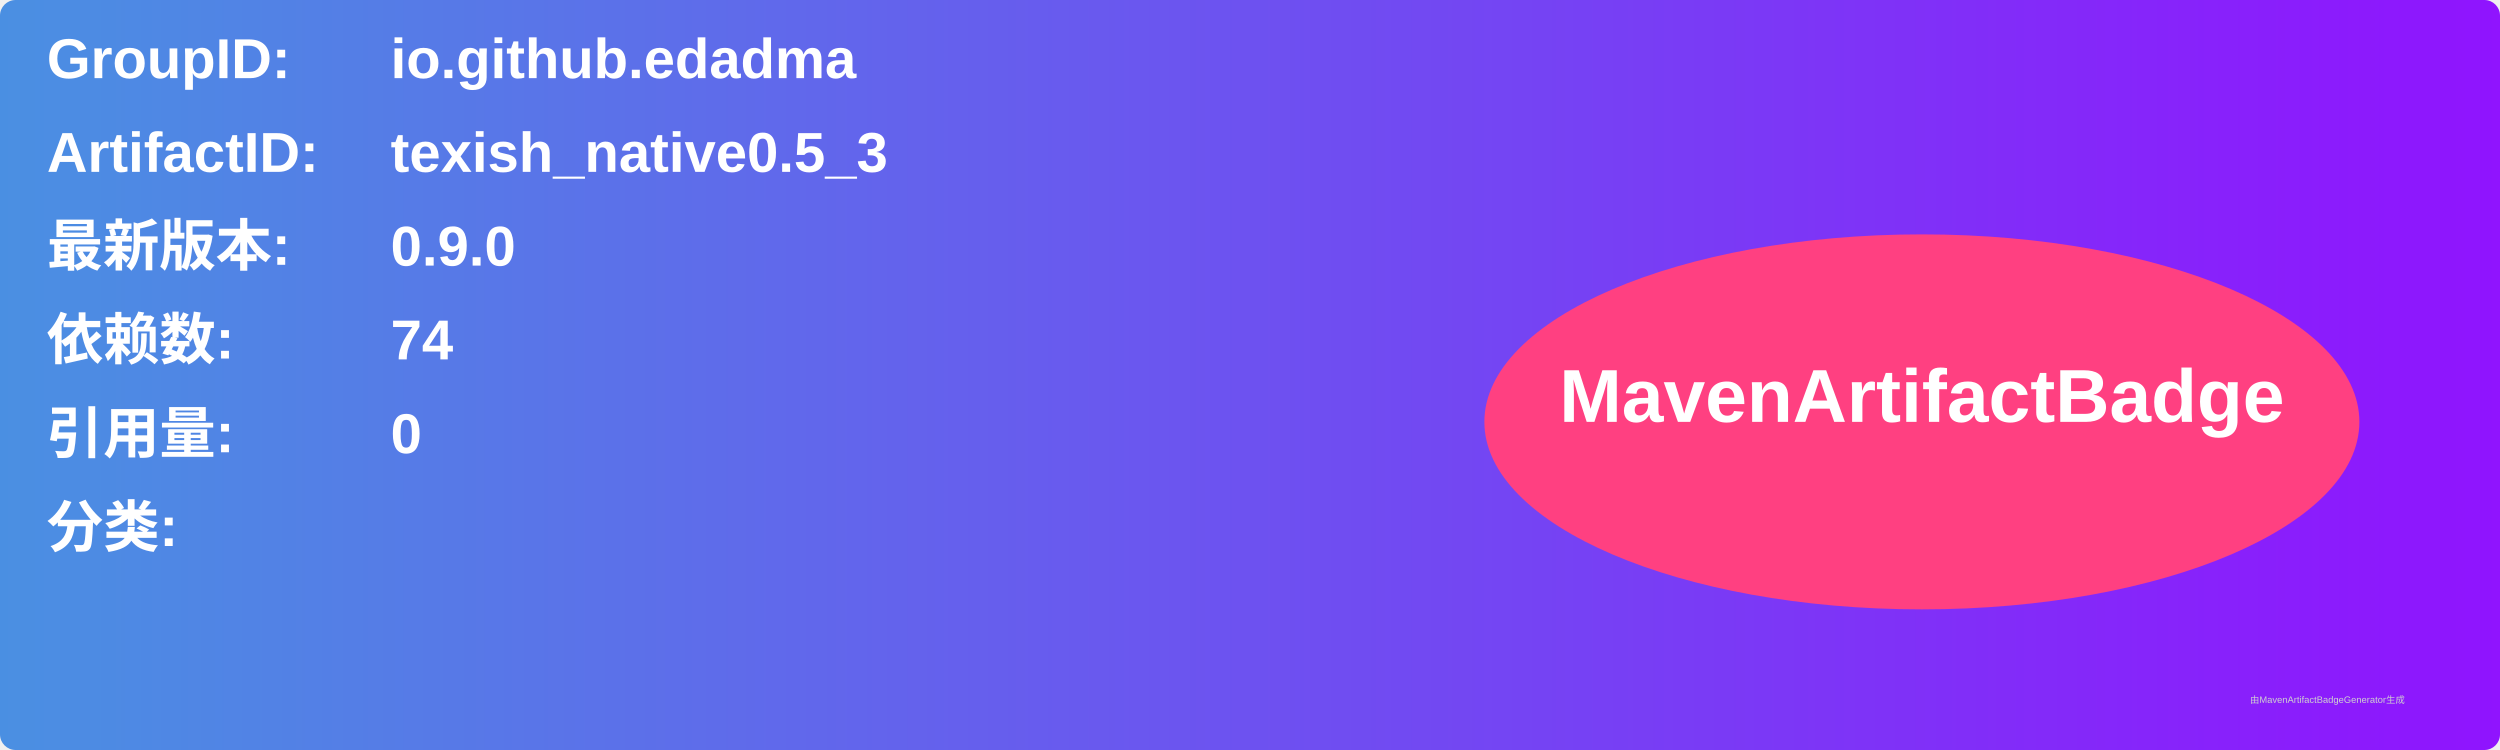
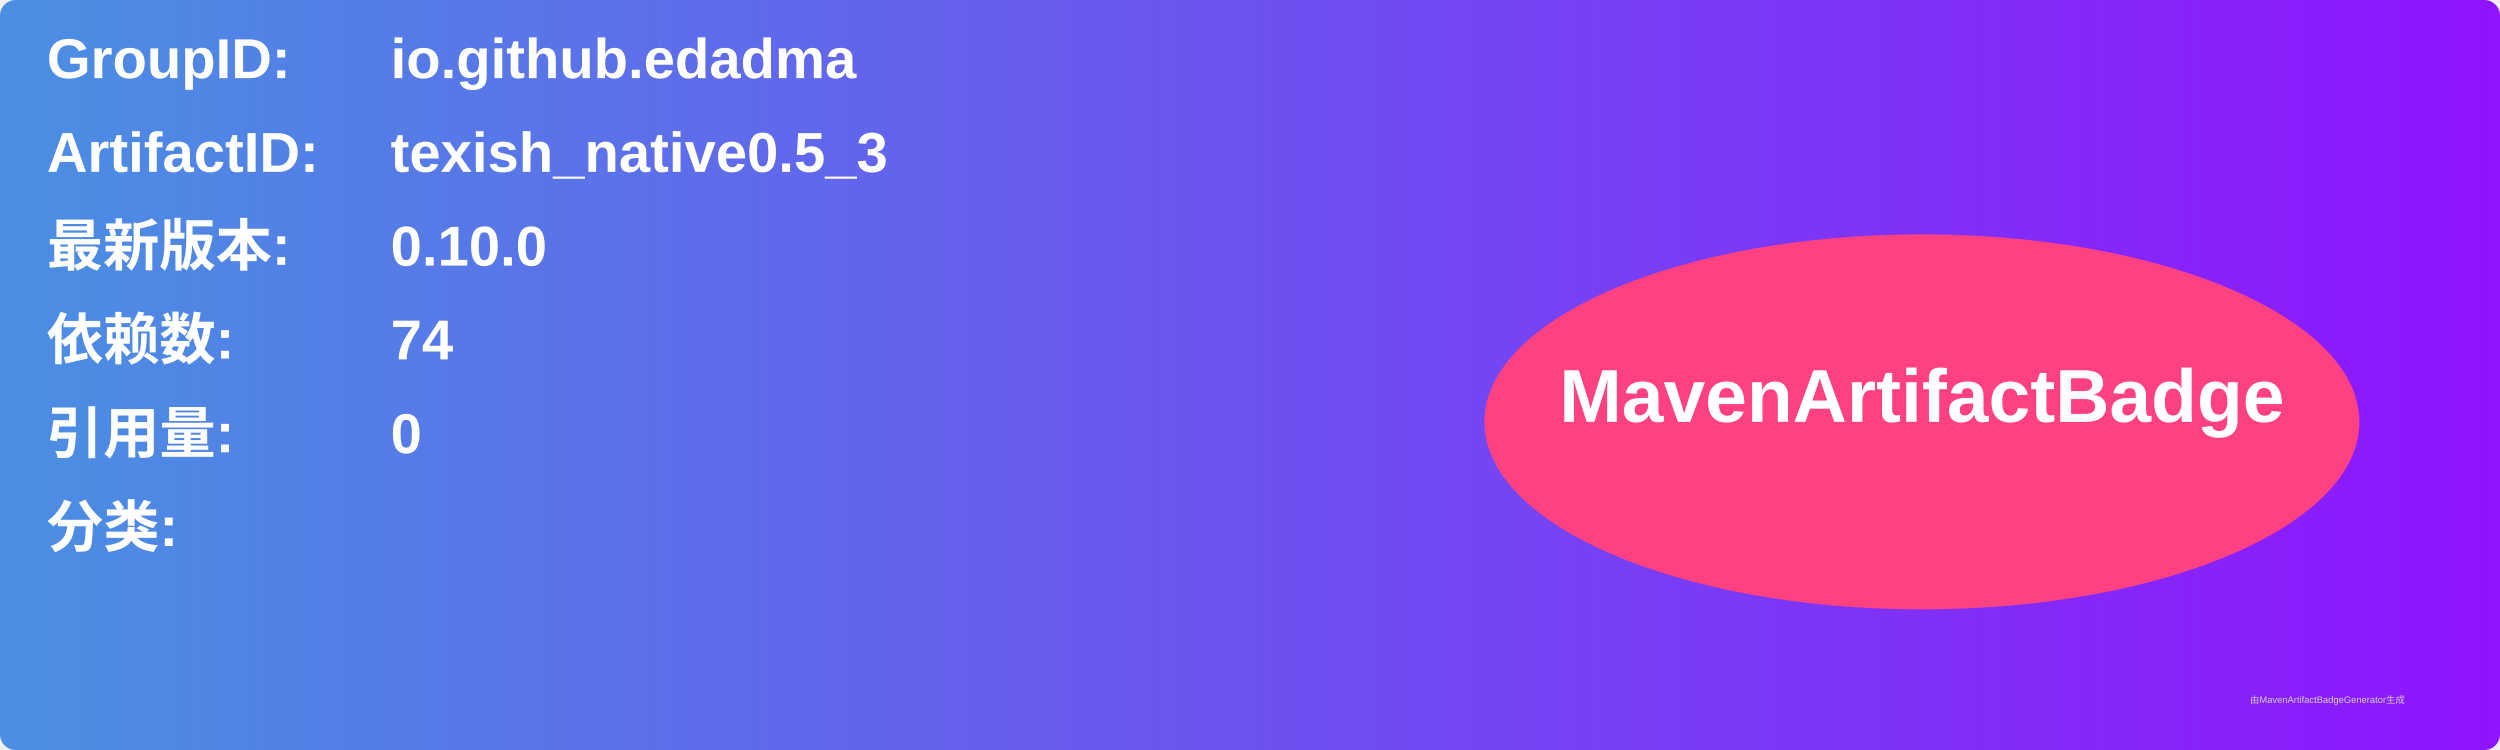
<svg xmlns="http://www.w3.org/2000/svg" width="800" height="240" viewBox="0 0 800 240">
  <linearGradient id="grad" x1="0%" y1="0%" x2="100%" y2="0%">
    <stop offset="0%" stop-color="#4a90e2" />
    <stop offset="100%" stop-color="#9013fe" />
  </linearGradient>
  <rect width="100%" height="100%" rx="5" ry="5" fill="url(#grad)" />
  <g transform="translate(15, 15)">
    <text x="0" y="10" font-family="Arial" font-size="18" fill="white" font-weight="bold" width="260">GroupID:</text>
    <text x="110" y="10" font-family="Arial" font-size="18" fill="white" font-weight="bold" width="460">io.github.edadma</text>
    <text x="0" y="40" font-family="Arial" font-size="18" fill="white" font-weight="bold" width="260">ArtifactID:</text>
    <text x="110" y="40" font-family="Arial" font-size="18" fill="white" font-weight="bold" width="460">texish_native0.5_3</text>
    <text x="0" y="70" font-family="Arial" font-size="18" fill="white" font-weight="bold">最新版本:</text>
    <text x="110" y="70" font-family="Arial" font-size="18" fill="white" font-weight="bold">
-       <tspan font-weight="bold">0.9.0</tspan>
+       <tspan font-weight="bold">0.10.0</tspan>
    </text>
    <text x="0" y="100" font-family="Arial" font-size="18" fill="white" font-weight="bold">依赖数: </text>
    <text x="110" y="100" font-family="Arial" font-size="18" fill="white">
      <tspan font-weight="bold">74</tspan>
    </text>
    <text x="0" y="130" font-family="Arial" font-size="18" fill="white" font-weight="bold">引用量: </text>
    <text x="110" y="130" font-family="Arial" font-size="18" fill="white">
      <tspan font-weight="bold">0</tspan>
    </text>
    <text x="0" y="160" font-family="Arial" font-size="18" fill="white" font-weight="bold">分类:</text>
    <text x="10" y="190" font-family="Arial" font-size="10" fill="white">
      <tspan font-weight="bold" />
    </text>
    <ellipse cx="600" cy="120" rx="140" ry="60" fill="#ff4081" />
    <text x="600" y="120" text-anchor="middle" font-family="Arial" font-size="24" fill="white" font-weight="bold">MavenArtifactBadge</text>
  </g>
  <text x="720" y="225" font-family="Arial" font-size="3" fill="#d0d0d0">由MavenArtifactBadgeGenerator生成</text>
</svg>
